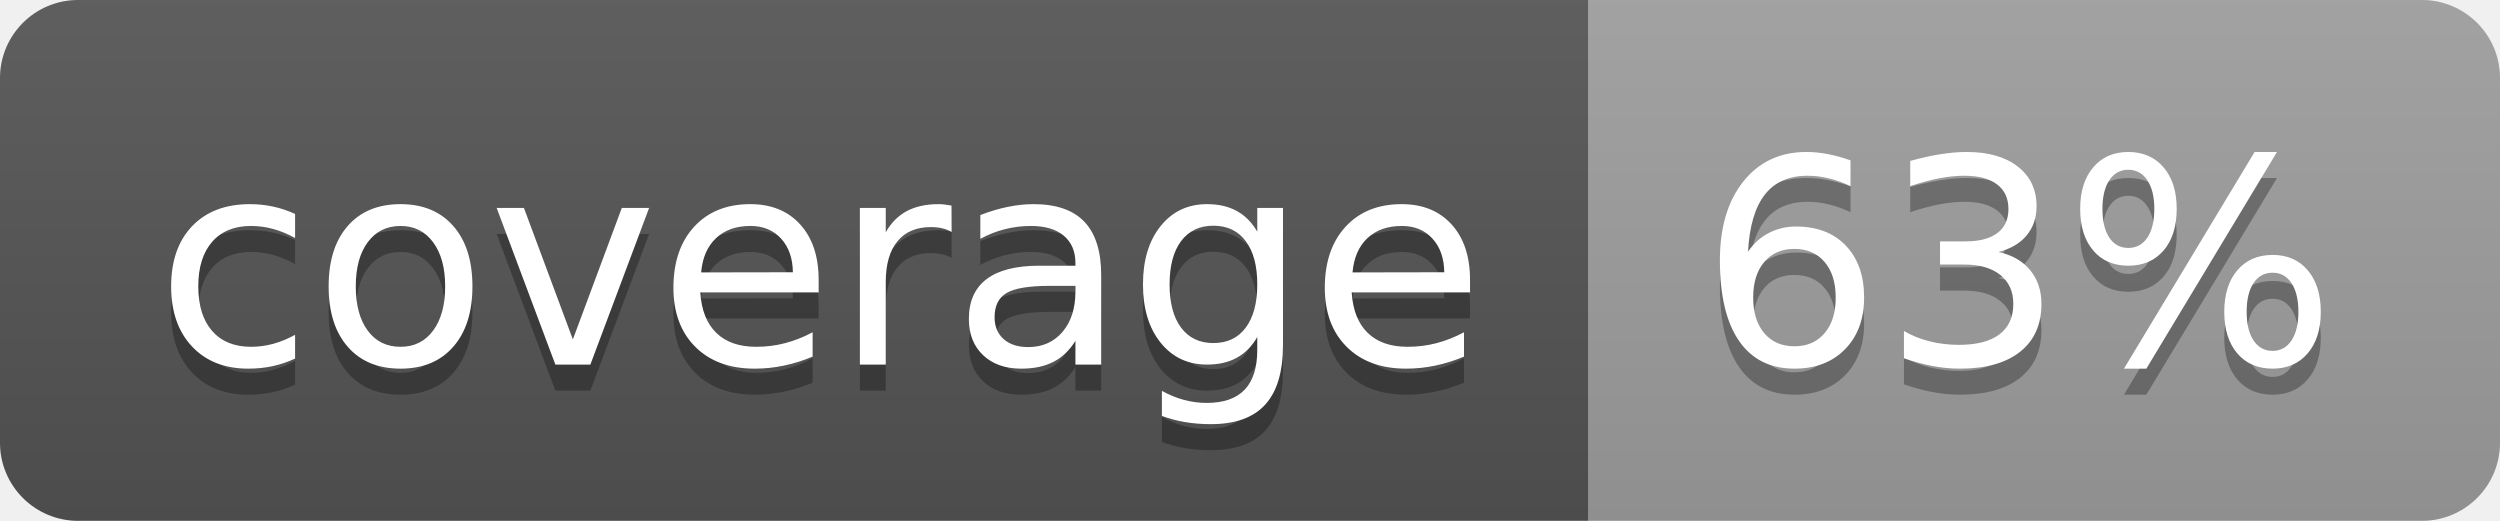
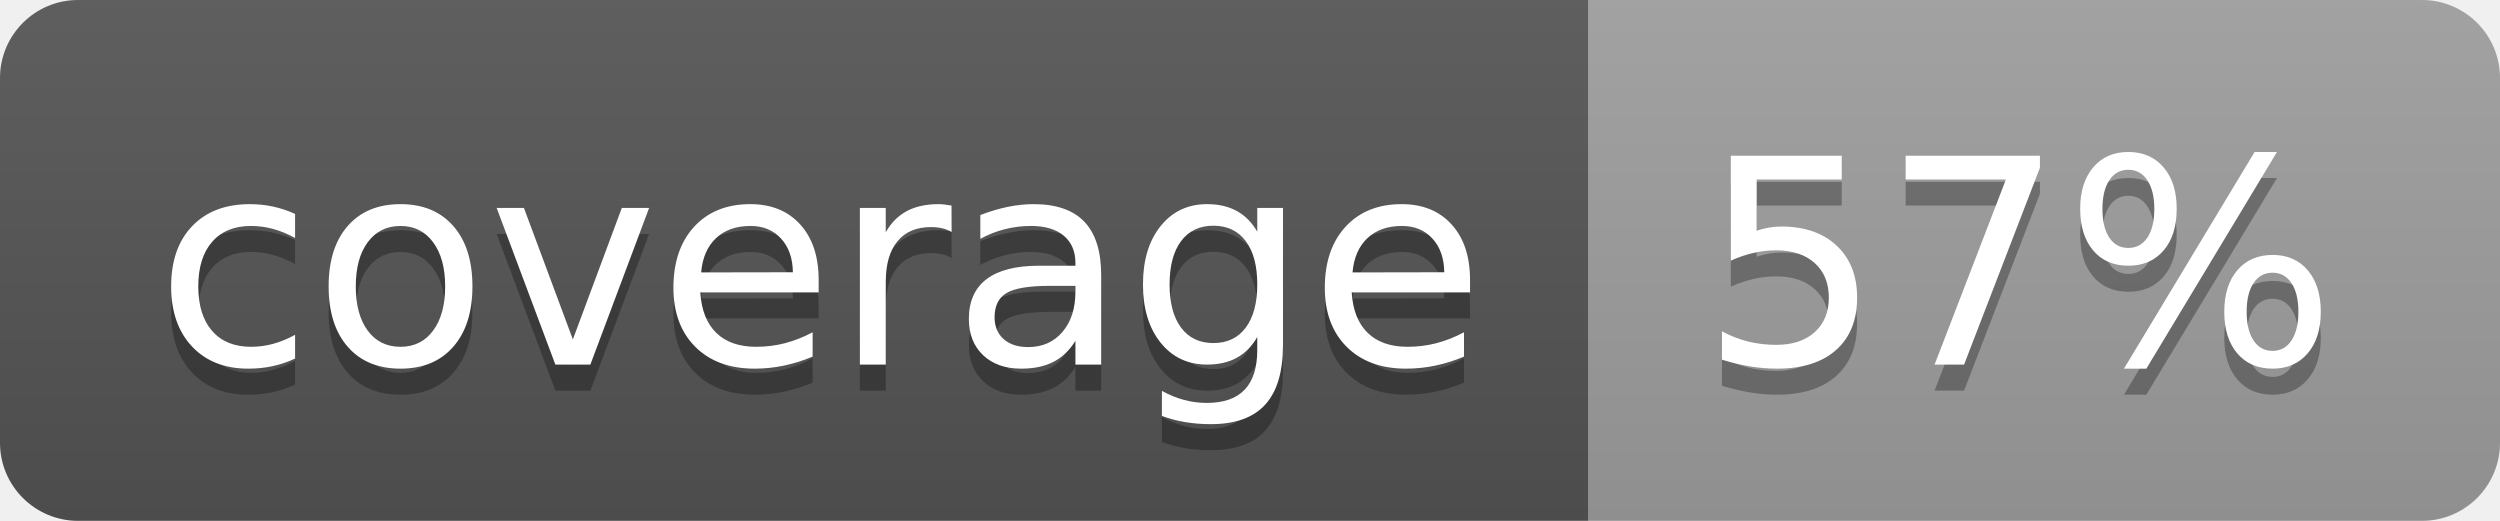
<svg xmlns="http://www.w3.org/2000/svg" width="96" height="20">
  <linearGradient id="b" x2="0" y2="100%">
    <stop offset="0" stop-color="#bbb" stop-opacity=".1" />
    <stop offset="1" stop-opacity=".1" />
  </linearGradient>
  <clipPath id="a">
    <rect width="96" height="20" rx="3" fill="#fff" />
  </clipPath>
  <g clip-path="url(#a)">
    <path fill="#555" d="M0 0h61v20H0z" />
    <path fill="#9F9F9F" d="M61 0h35v20H61z" />
    <path fill="url(#b)" d="M0 0h96v20H0z" />
  </g>
  <g fill="#fff" text-anchor="middle" font-family="DejaVu Sans,Verdana,Geneva,sans-serif" font-size="110">
    <text x="315" y="150" fill="#010101" fill-opacity=".3" transform="scale(.1)" textLength="510">coverage</text>
    <text x="315" y="140" transform="scale(.1)" textLength="510">coverage</text>
-     <text x="775" y="150" fill="#010101" fill-opacity=".3" transform="scale(.1)" textLength="250">63%</text>
-     <text x="775" y="140" transform="scale(.1)" textLength="250">63%</text>
+     <text x="775" y="150" fill="#010101" fill-opacity=".3" transform="scale(.1)" textLength="250">57%</text>
+     <text x="775" y="140" transform="scale(.1)" textLength="250">57%</text>
  </g>
</svg>
